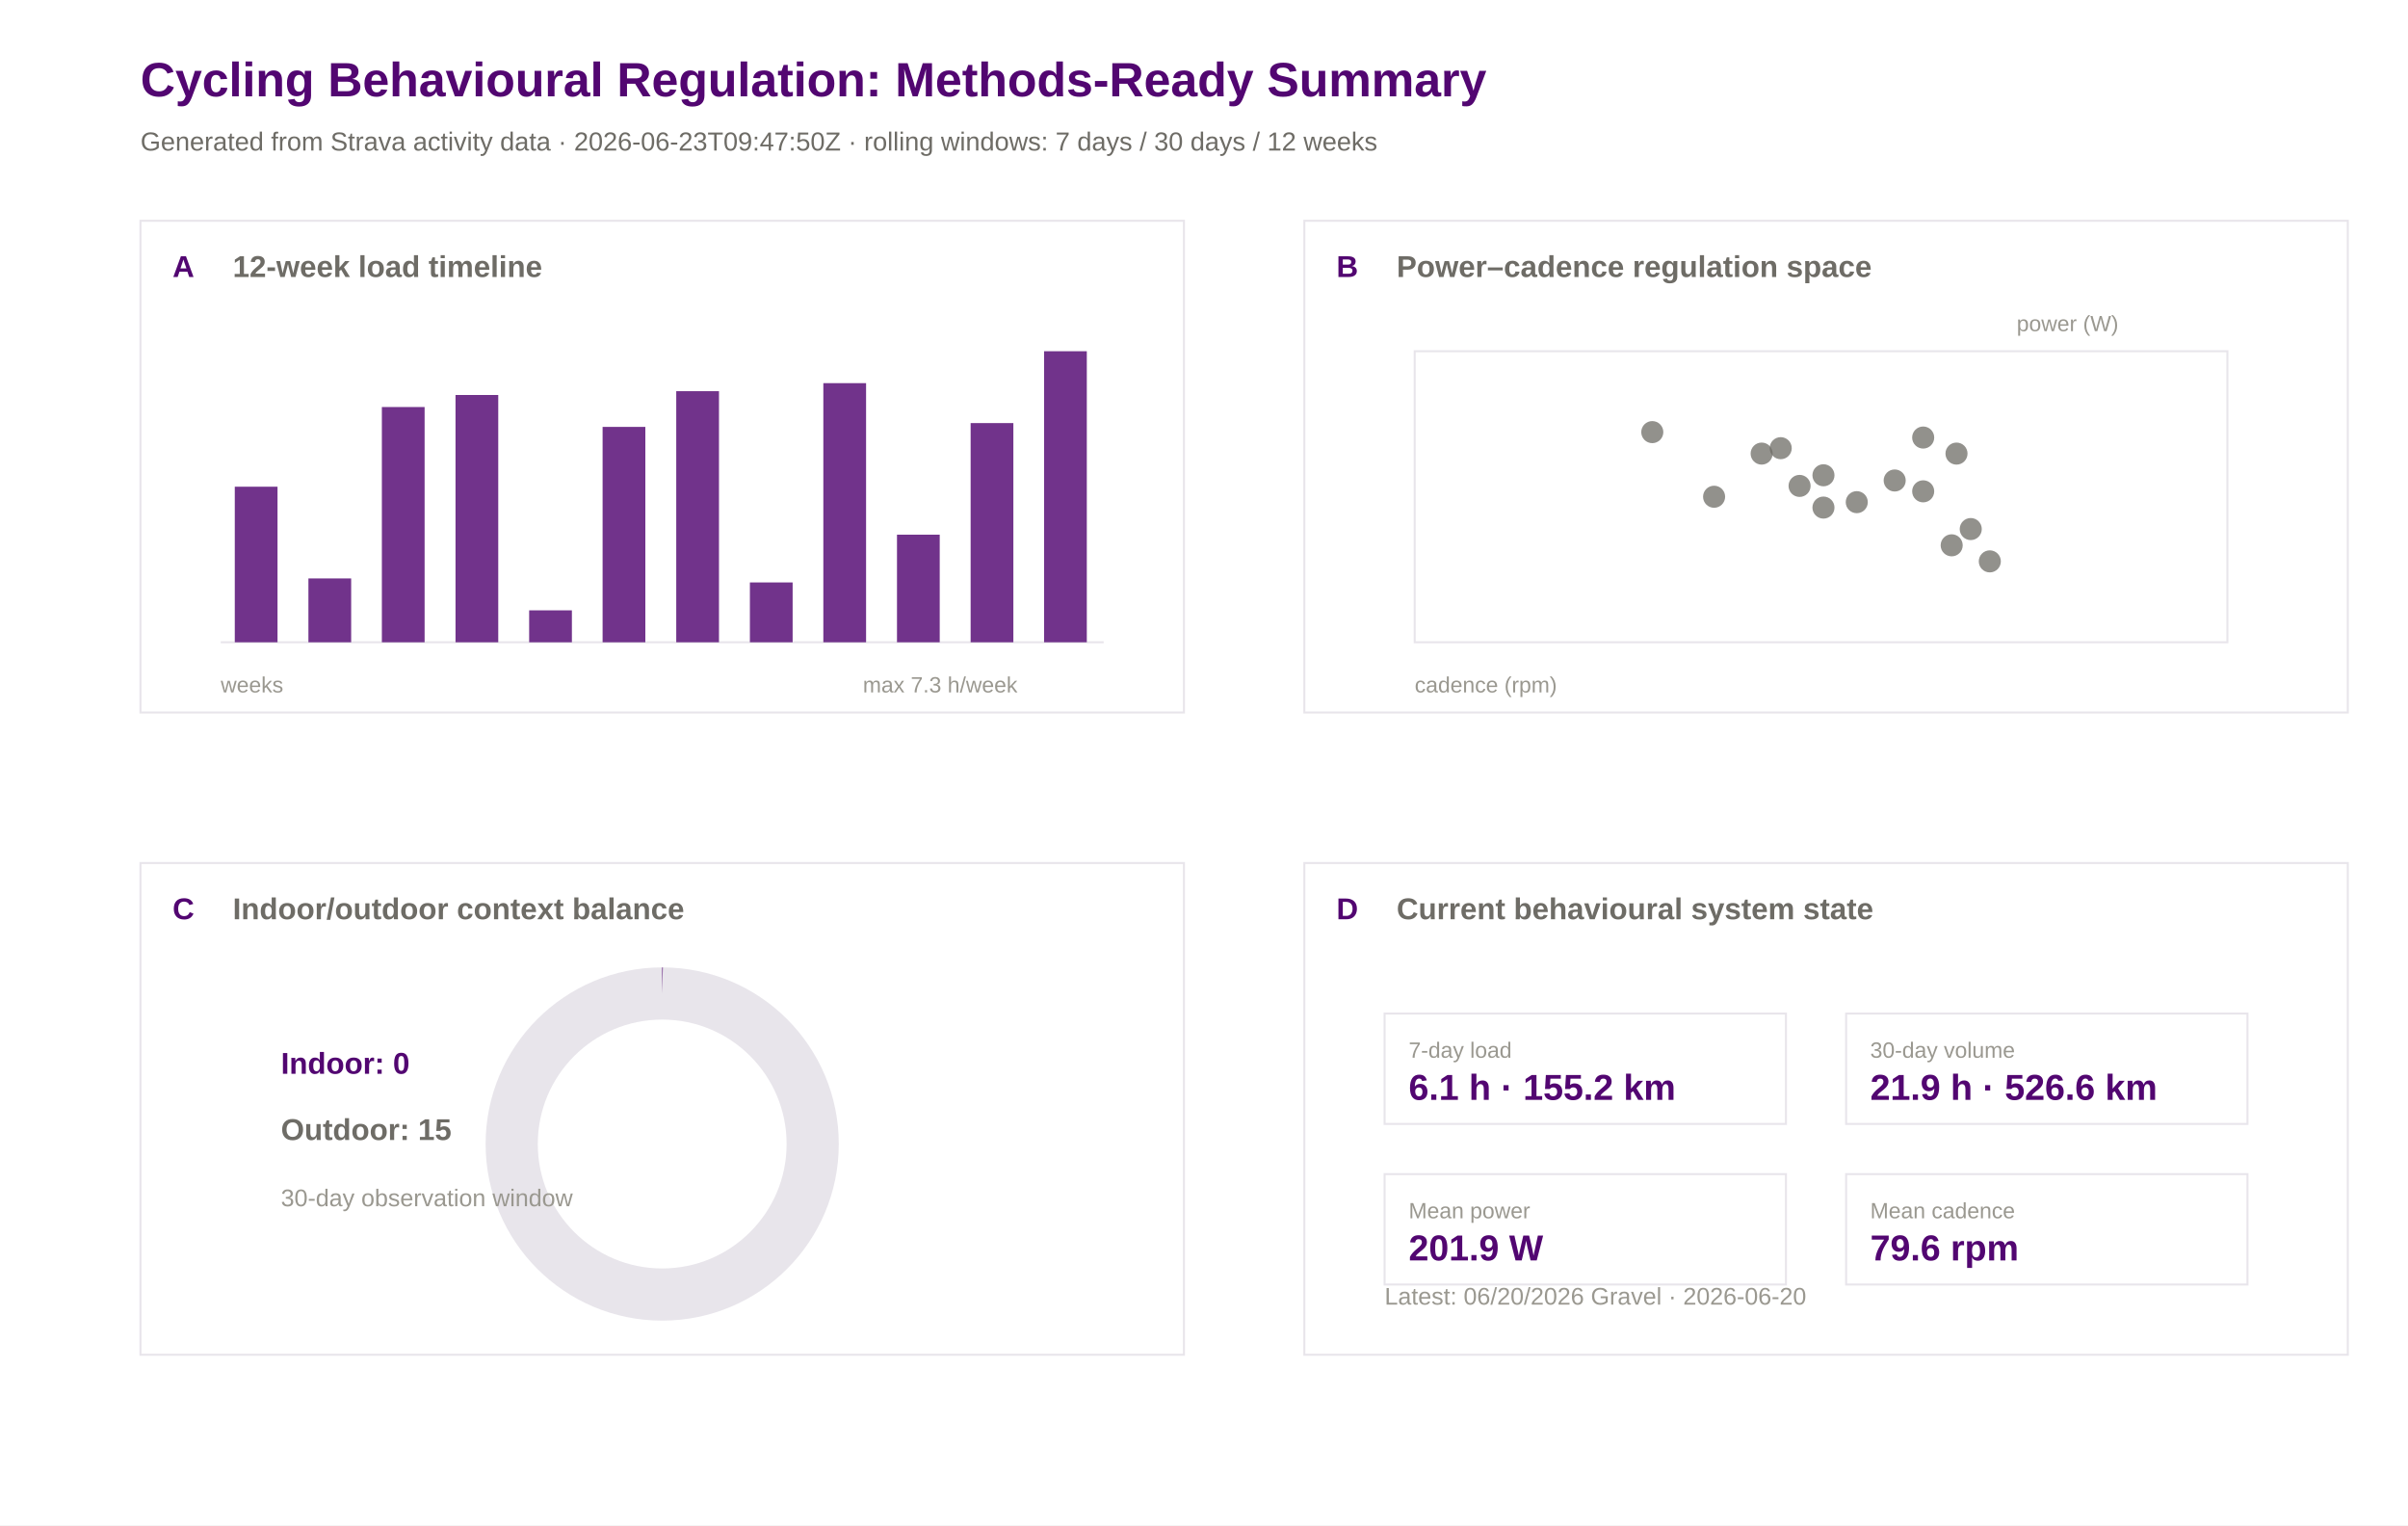
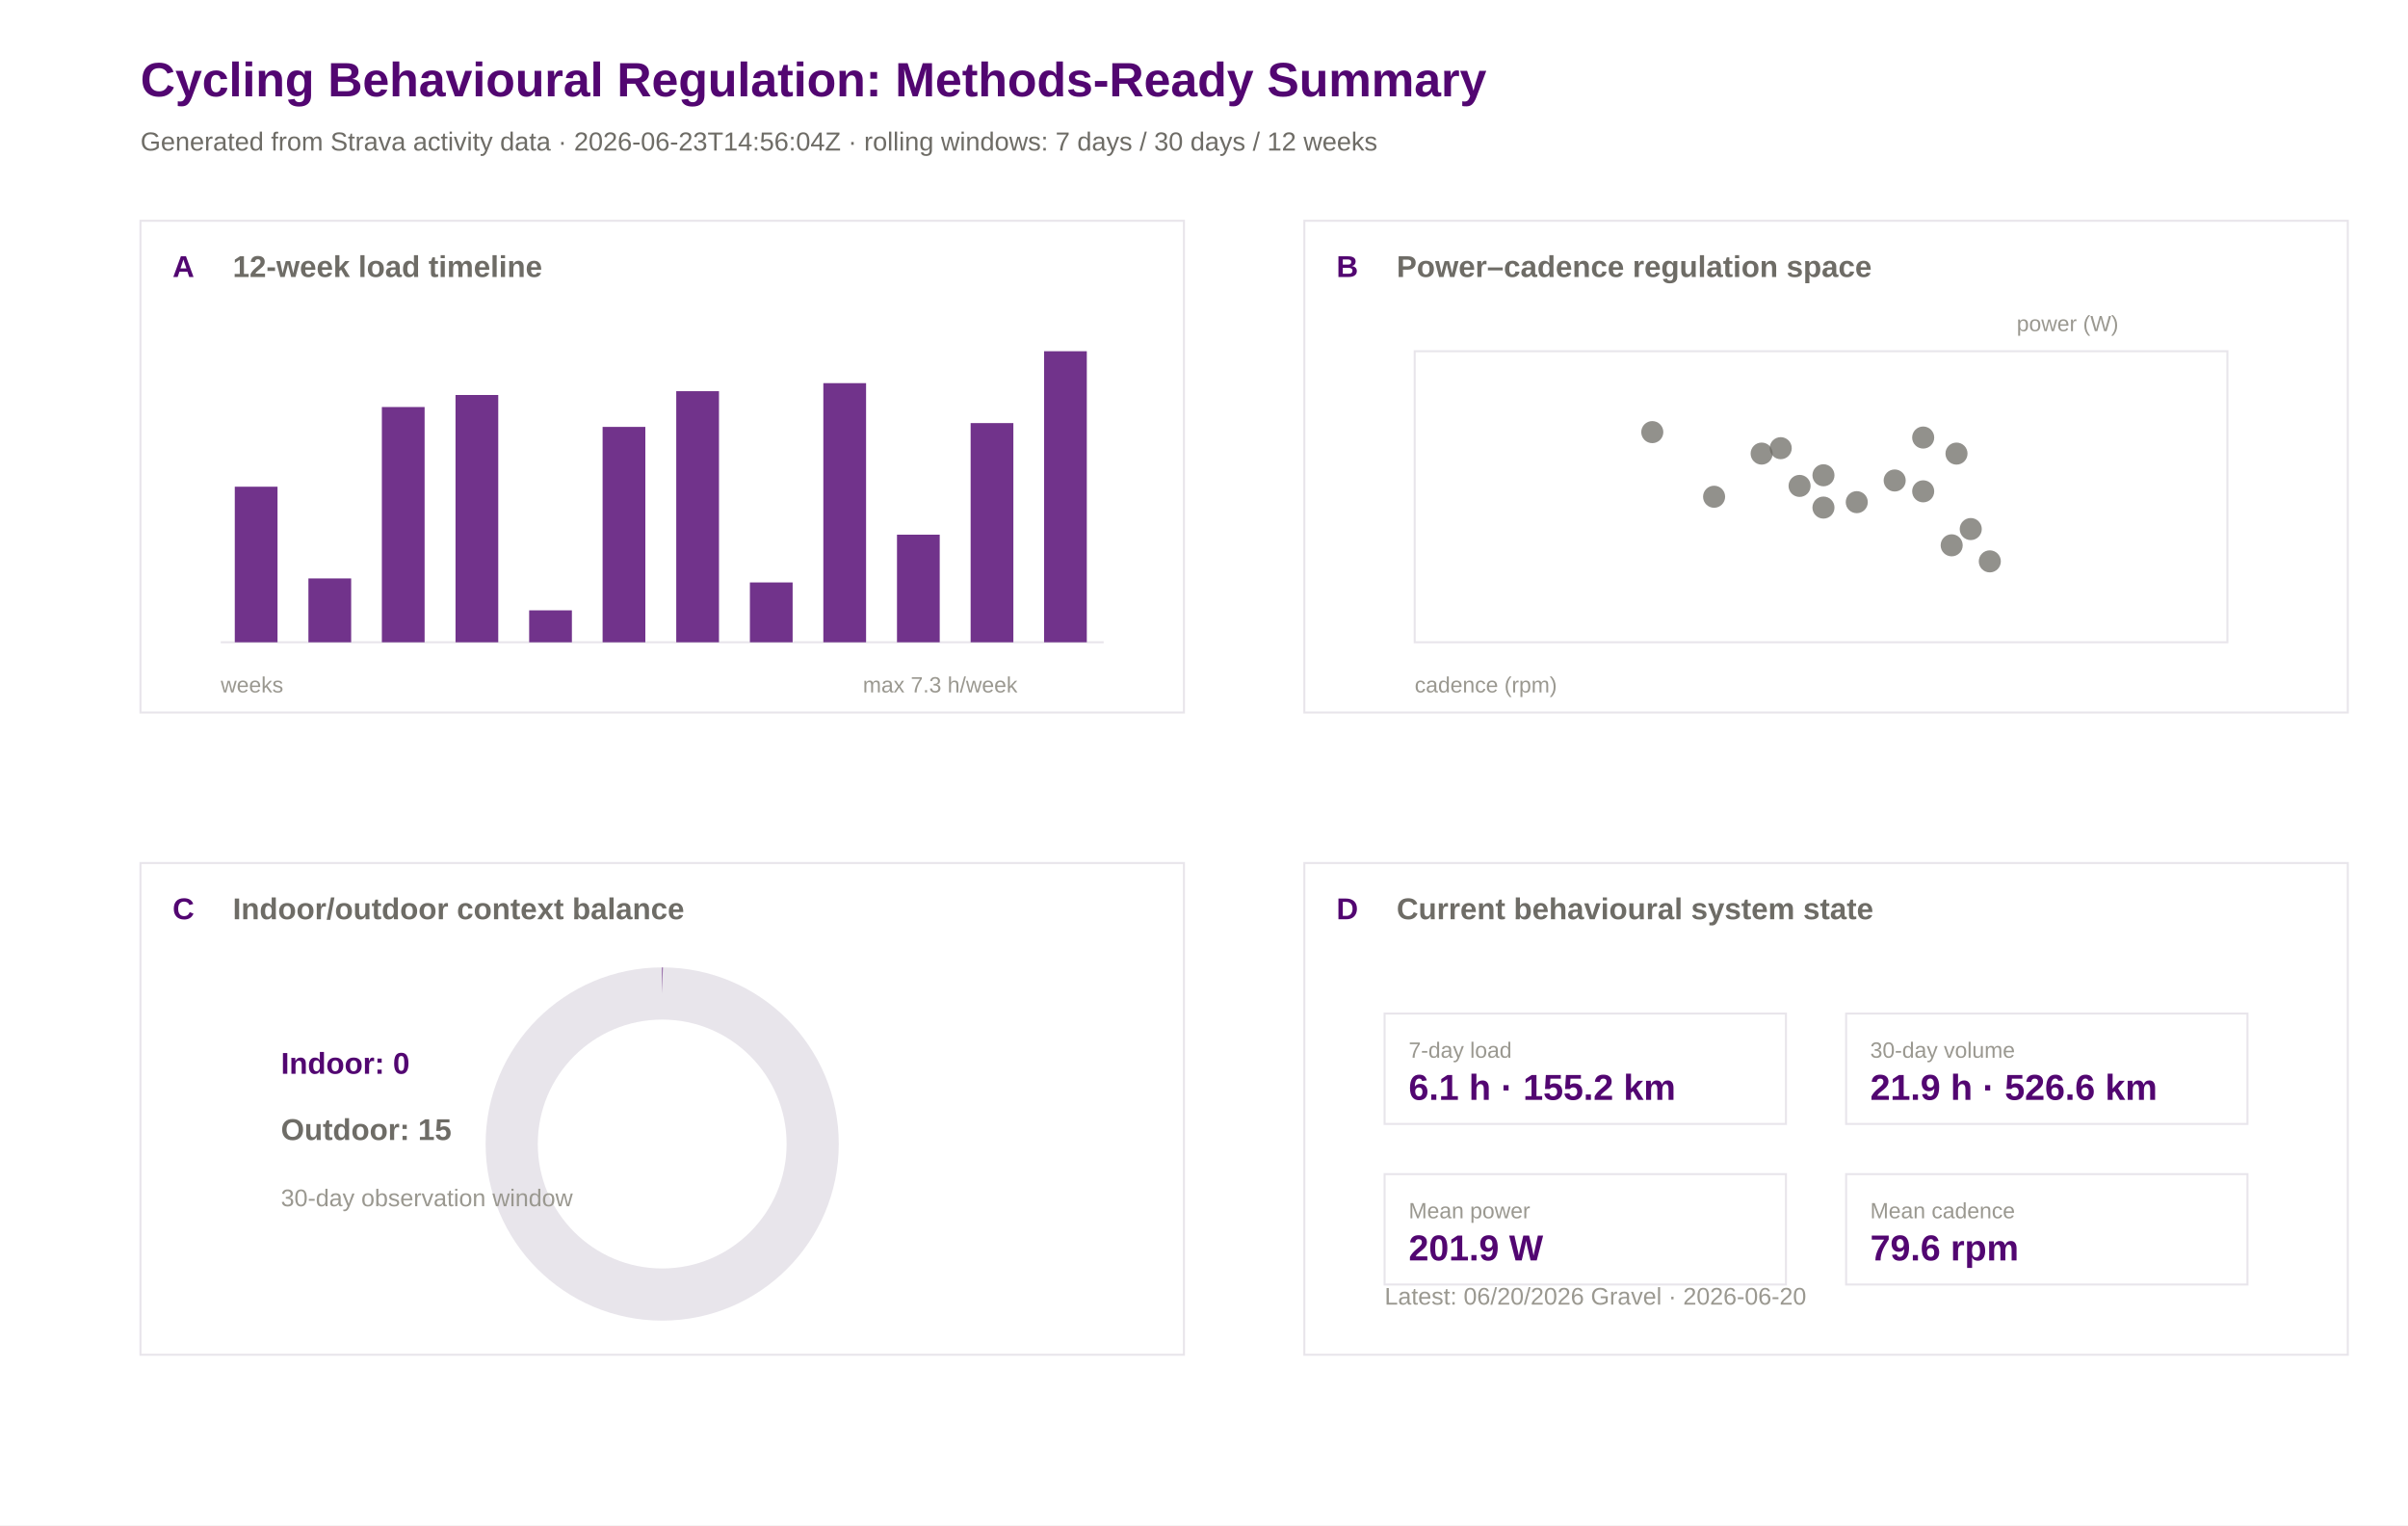
<svg xmlns="http://www.w3.org/2000/svg" width="1200" height="760" viewBox="0 0 1200 760">
  <rect width="100%" height="100%" fill="#ffffff" />
  <text x="70.0" y="48.0" font-family="Arial" font-size="24" font-weight="600" fill="#520671">Cycling Behavioural Regulation: Methods-Ready Summary</text>
-   <text x="70.0" y="75.0" font-family="Arial" font-size="13" font-weight="400" fill="#6e6c66">Generated from Strava activity data · 2026-06-23T09:47:50Z · rolling windows: 7 days / 30 days / 12 weeks</text>
+   <text x="70.0" y="75.0" font-family="Arial" font-size="13" font-weight="400" fill="#6e6c66">Generated from Strava activity data · 2026-06-23T14:56:04Z · rolling windows: 7 days / 30 days / 12 weeks</text>
  <rect x="70" y="110" width="520" height="245" fill="#ffffff" stroke="#e8e5eb" stroke-width="1" />
  <text x="86.0" y="138.0" font-family="Arial" font-size="15" font-weight="600" fill="#520671">A</text>
  <text x="116.0" y="138.0" font-family="Arial" font-size="15" font-weight="600" fill="#6e6c66">12-week load timeline</text>
  <rect x="650" y="110" width="520" height="245" fill="#ffffff" stroke="#e8e5eb" stroke-width="1" />
  <text x="666.0" y="138.0" font-family="Arial" font-size="15" font-weight="600" fill="#520671">B</text>
  <text x="696.0" y="138.0" font-family="Arial" font-size="15" font-weight="600" fill="#6e6c66">Power–cadence regulation space</text>
  <rect x="70" y="430" width="520" height="245" fill="#ffffff" stroke="#e8e5eb" stroke-width="1" />
  <text x="86.0" y="458.0" font-family="Arial" font-size="15" font-weight="600" fill="#520671">C</text>
  <text x="116.0" y="458.0" font-family="Arial" font-size="15" font-weight="600" fill="#6e6c66">Indoor/outdoor context balance</text>
  <rect x="650" y="430" width="520" height="245" fill="#ffffff" stroke="#e8e5eb" stroke-width="1" />
  <text x="666.0" y="458.0" font-family="Arial" font-size="15" font-weight="600" fill="#520671">D</text>
  <text x="696.0" y="458.0" font-family="Arial" font-size="15" font-weight="600" fill="#6e6c66">Current behavioural system state</text>
  <line x1="110" y1="320" x2="550" y2="320" stroke="#e8e5eb" />
  <rect x="117.0" y="242.5" width="21.3" height="77.5" fill="#520671" opacity="0.82" />
  <rect x="153.7" y="288.2" width="21.3" height="31.8" fill="#520671" opacity="0.82" />
  <rect x="190.3" y="202.8" width="21.3" height="117.2" fill="#520671" opacity="0.82" />
  <rect x="227.0" y="196.8" width="21.3" height="123.2" fill="#520671" opacity="0.82" />
  <rect x="263.7" y="304.1" width="21.3" height="15.9" fill="#520671" opacity="0.82" />
  <rect x="300.3" y="212.7" width="21.3" height="107.3" fill="#520671" opacity="0.82" />
  <rect x="337.0" y="194.9" width="21.3" height="125.1" fill="#520671" opacity="0.82" />
  <rect x="373.7" y="290.2" width="21.3" height="29.8" fill="#520671" opacity="0.82" />
  <rect x="410.3" y="190.9" width="21.3" height="129.1" fill="#520671" opacity="0.82" />
  <rect x="447.0" y="266.4" width="21.3" height="53.6" fill="#520671" opacity="0.82" />
  <rect x="483.7" y="210.8" width="21.3" height="109.2" fill="#520671" opacity="0.82" />
  <rect x="520.3" y="175.0" width="21.3" height="145.0" fill="#520671" opacity="0.82" />
  <text x="110.0" y="345.0" font-family="Arial" font-size="11" font-weight="400" fill="#9a9890">weeks</text>
  <text x="430.0" y="345.0" font-family="Arial" font-size="11" font-weight="400" fill="#9a9890">max 7.3 h/week</text>
  <rect x="705" y="175" width="405" height="145" fill="#ffffff" stroke="#e8e5eb" />
  <circle cx="877.9" cy="226.0" r="5.5" fill="#6e6c66" opacity="0.75" />
  <circle cx="925.3" cy="250.2" r="5.5" fill="#6e6c66" opacity="0.75" />
  <circle cx="896.8" cy="242.1" r="5.5" fill="#6e6c66" opacity="0.75" />
  <circle cx="887.4" cy="223.3" r="5.5" fill="#6e6c66" opacity="0.75" />
  <circle cx="972.6" cy="271.7" r="5.5" fill="#6e6c66" opacity="0.75" />
  <circle cx="958.4" cy="218.0" r="5.5" fill="#6e6c66" opacity="0.75" />
  <circle cx="944.2" cy="239.4" r="5.5" fill="#6e6c66" opacity="0.75" />
  <circle cx="958.4" cy="244.8" r="5.5" fill="#6e6c66" opacity="0.75" />
  <circle cx="823.4" cy="215.3" r="5.5" fill="#6e6c66" opacity="0.75" />
  <circle cx="908.7" cy="236.8" r="5.5" fill="#6e6c66" opacity="0.75" />
  <circle cx="982.1" cy="263.6" r="5.5" fill="#6e6c66" opacity="0.75" />
  <circle cx="975.0" cy="226.0" r="5.5" fill="#6e6c66" opacity="0.75" />
  <circle cx="991.6" cy="279.7" r="5.5" fill="#6e6c66" opacity="0.75" />
  <circle cx="854.2" cy="247.5" r="5.5" fill="#6e6c66" opacity="0.75" />
  <circle cx="908.7" cy="252.9" r="5.5" fill="#6e6c66" opacity="0.75" />
  <text x="705.0" y="345.0" font-family="Arial" font-size="11" font-weight="400" fill="#9a9890">cadence (rpm)</text>
  <text x="1005.0" y="165.0" font-family="Arial" font-size="11" font-weight="400" fill="#9a9890">power (W)</text>
  <circle cx="330" cy="570" r="75" fill="none" stroke="#e8e5eb" stroke-width="26" />
  <circle cx="330" cy="570" r="75" fill="none" stroke="#520671" stroke-width="26" stroke-dasharray="0.0 471.2" transform="rotate(-90 330 570)" />
  <text x="140.0" y="535.0" font-family="Arial" font-size="15" font-weight="600" fill="#520671">Indoor: 0</text>
  <text x="140.0" y="568.0" font-family="Arial" font-size="15" font-weight="600" fill="#6e6c66">Outdoor: 15</text>
  <text x="140.0" y="601.0" font-family="Arial" font-size="12" font-weight="400" fill="#9a9890">30-day observation window</text>
  <rect x="690" y="505" width="200" height="55" fill="#ffffff" stroke="#e8e5eb" />
  <text x="702.0" y="527.0" font-family="Arial" font-size="11" font-weight="500" fill="#9a9890">7-day load</text>
  <text x="702.0" y="548.0" font-family="Arial" font-size="18" font-weight="600" fill="#520671">6.1 h · 155.2 km</text>
  <rect x="920" y="505" width="200" height="55" fill="#ffffff" stroke="#e8e5eb" />
  <text x="932.0" y="527.0" font-family="Arial" font-size="11" font-weight="500" fill="#9a9890">30-day volume</text>
  <text x="932.0" y="548.0" font-family="Arial" font-size="18" font-weight="600" fill="#520671">21.9 h · 526.6 km</text>
  <rect x="690" y="585" width="200" height="55" fill="#ffffff" stroke="#e8e5eb" />
  <text x="702.0" y="607.0" font-family="Arial" font-size="11" font-weight="500" fill="#9a9890">Mean power</text>
  <text x="702.0" y="628.0" font-family="Arial" font-size="18" font-weight="600" fill="#520671">201.9 W</text>
  <rect x="920" y="585" width="200" height="55" fill="#ffffff" stroke="#e8e5eb" />
  <text x="932.0" y="607.0" font-family="Arial" font-size="11" font-weight="500" fill="#9a9890">Mean cadence</text>
  <text x="932.0" y="628.0" font-family="Arial" font-size="18" font-weight="600" fill="#520671">79.6 rpm</text>
  <text x="690.0" y="650.0" font-family="Arial" font-size="12" font-weight="400" fill="#9a9890">Latest: 06/20/2026 Gravel · 2026-06-20</text>
</svg>
